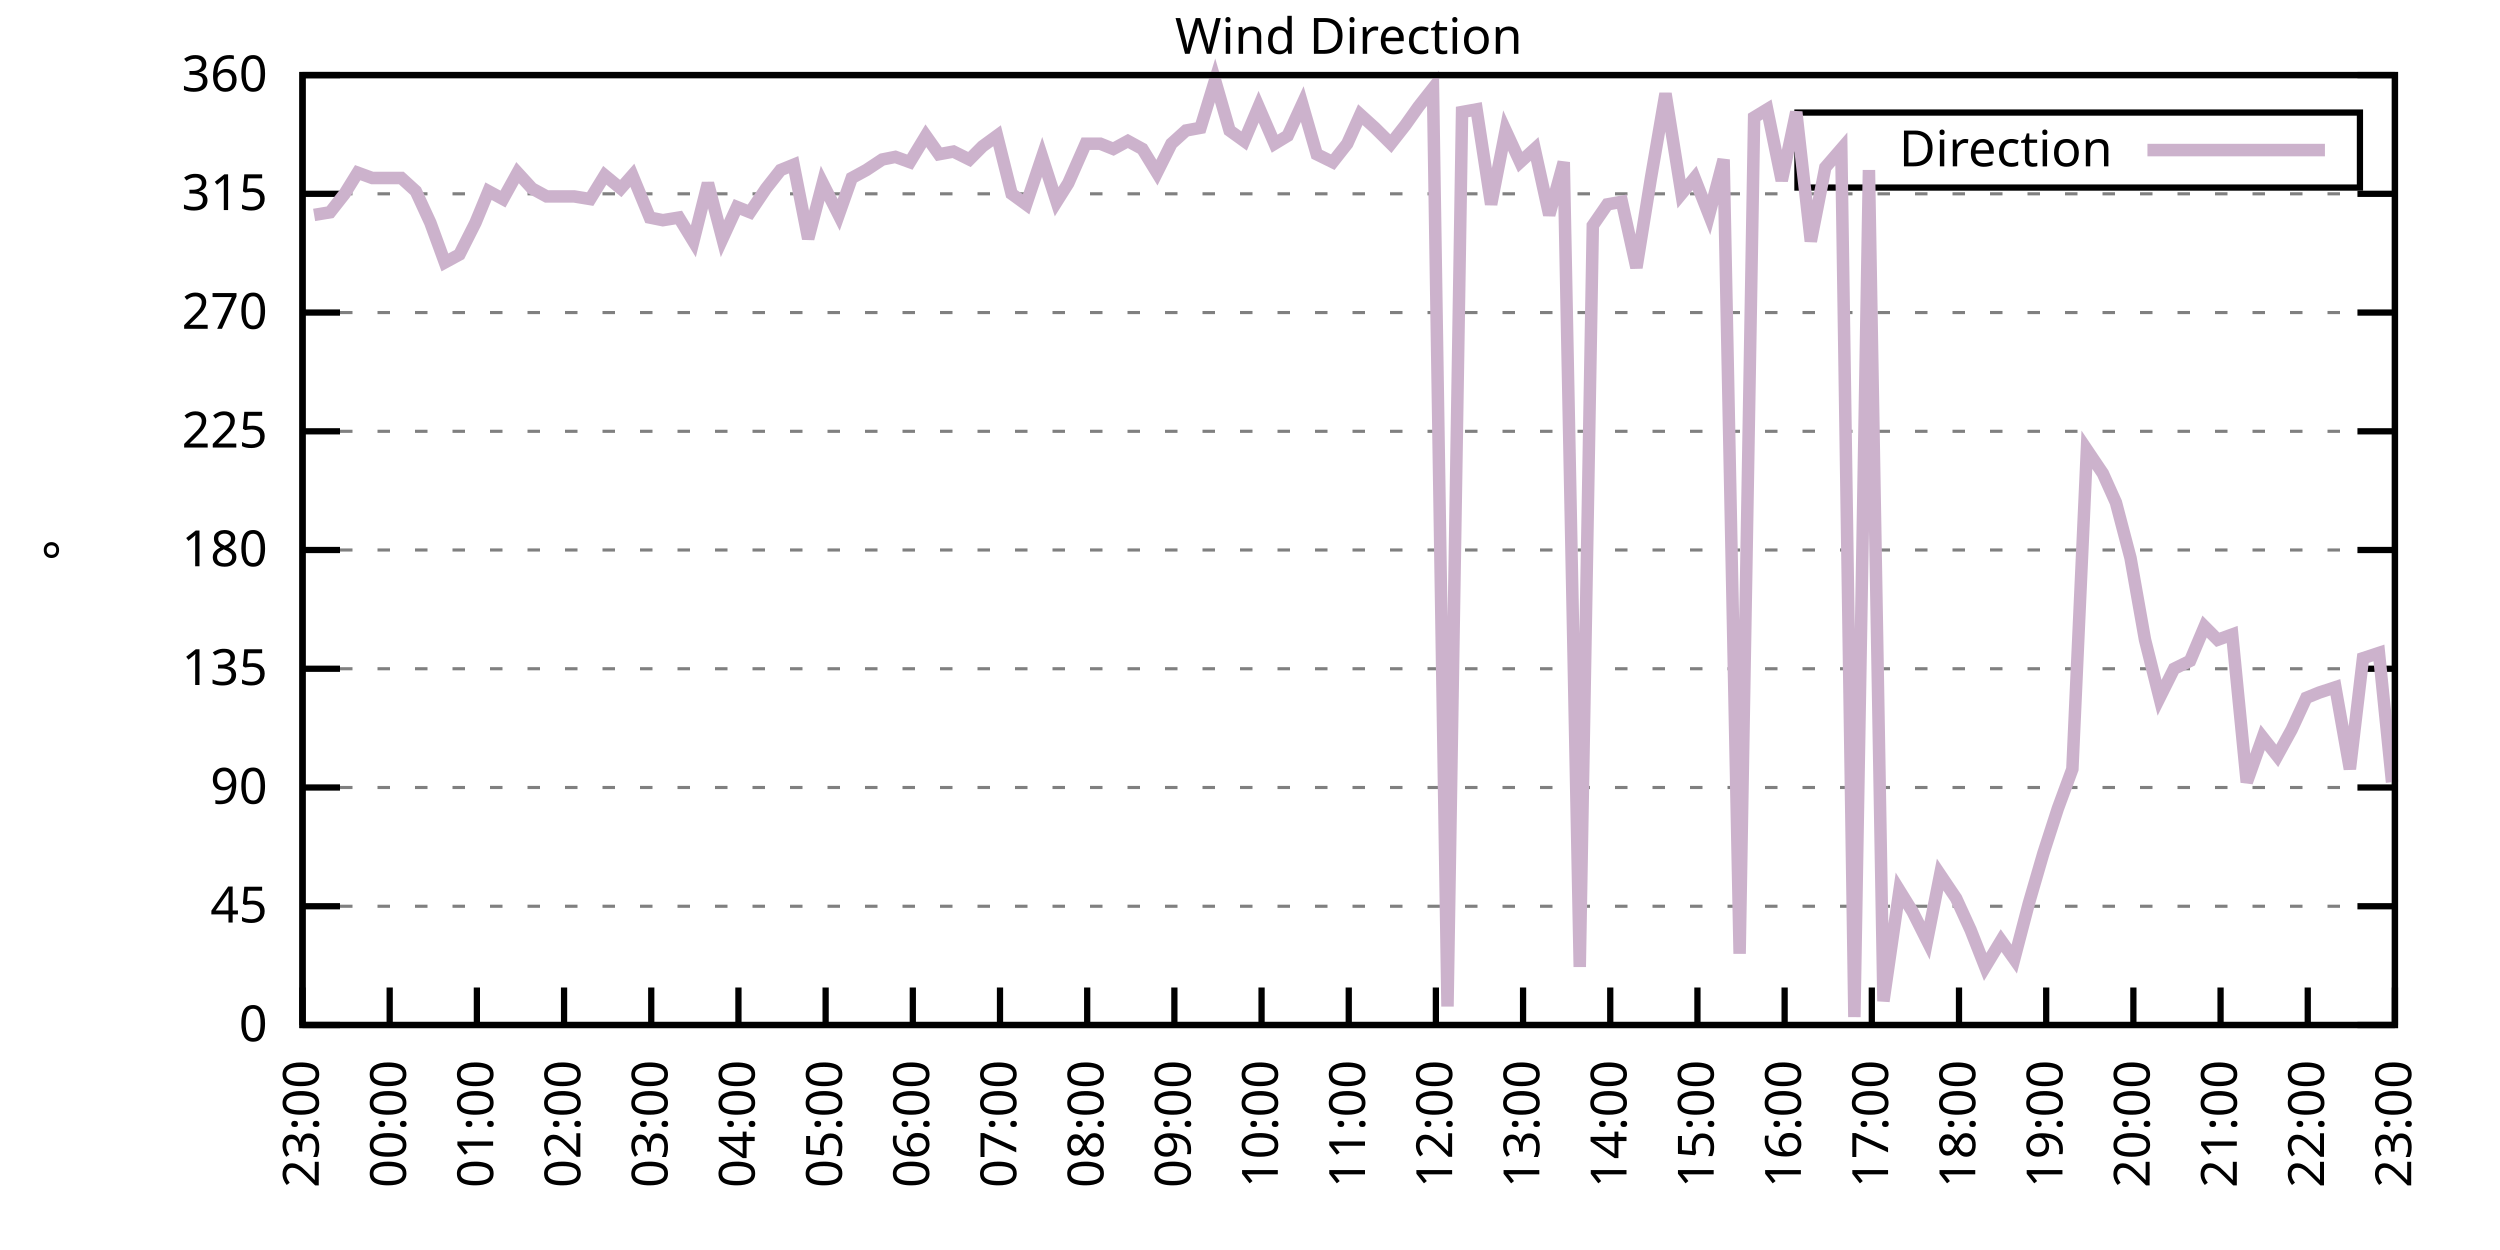
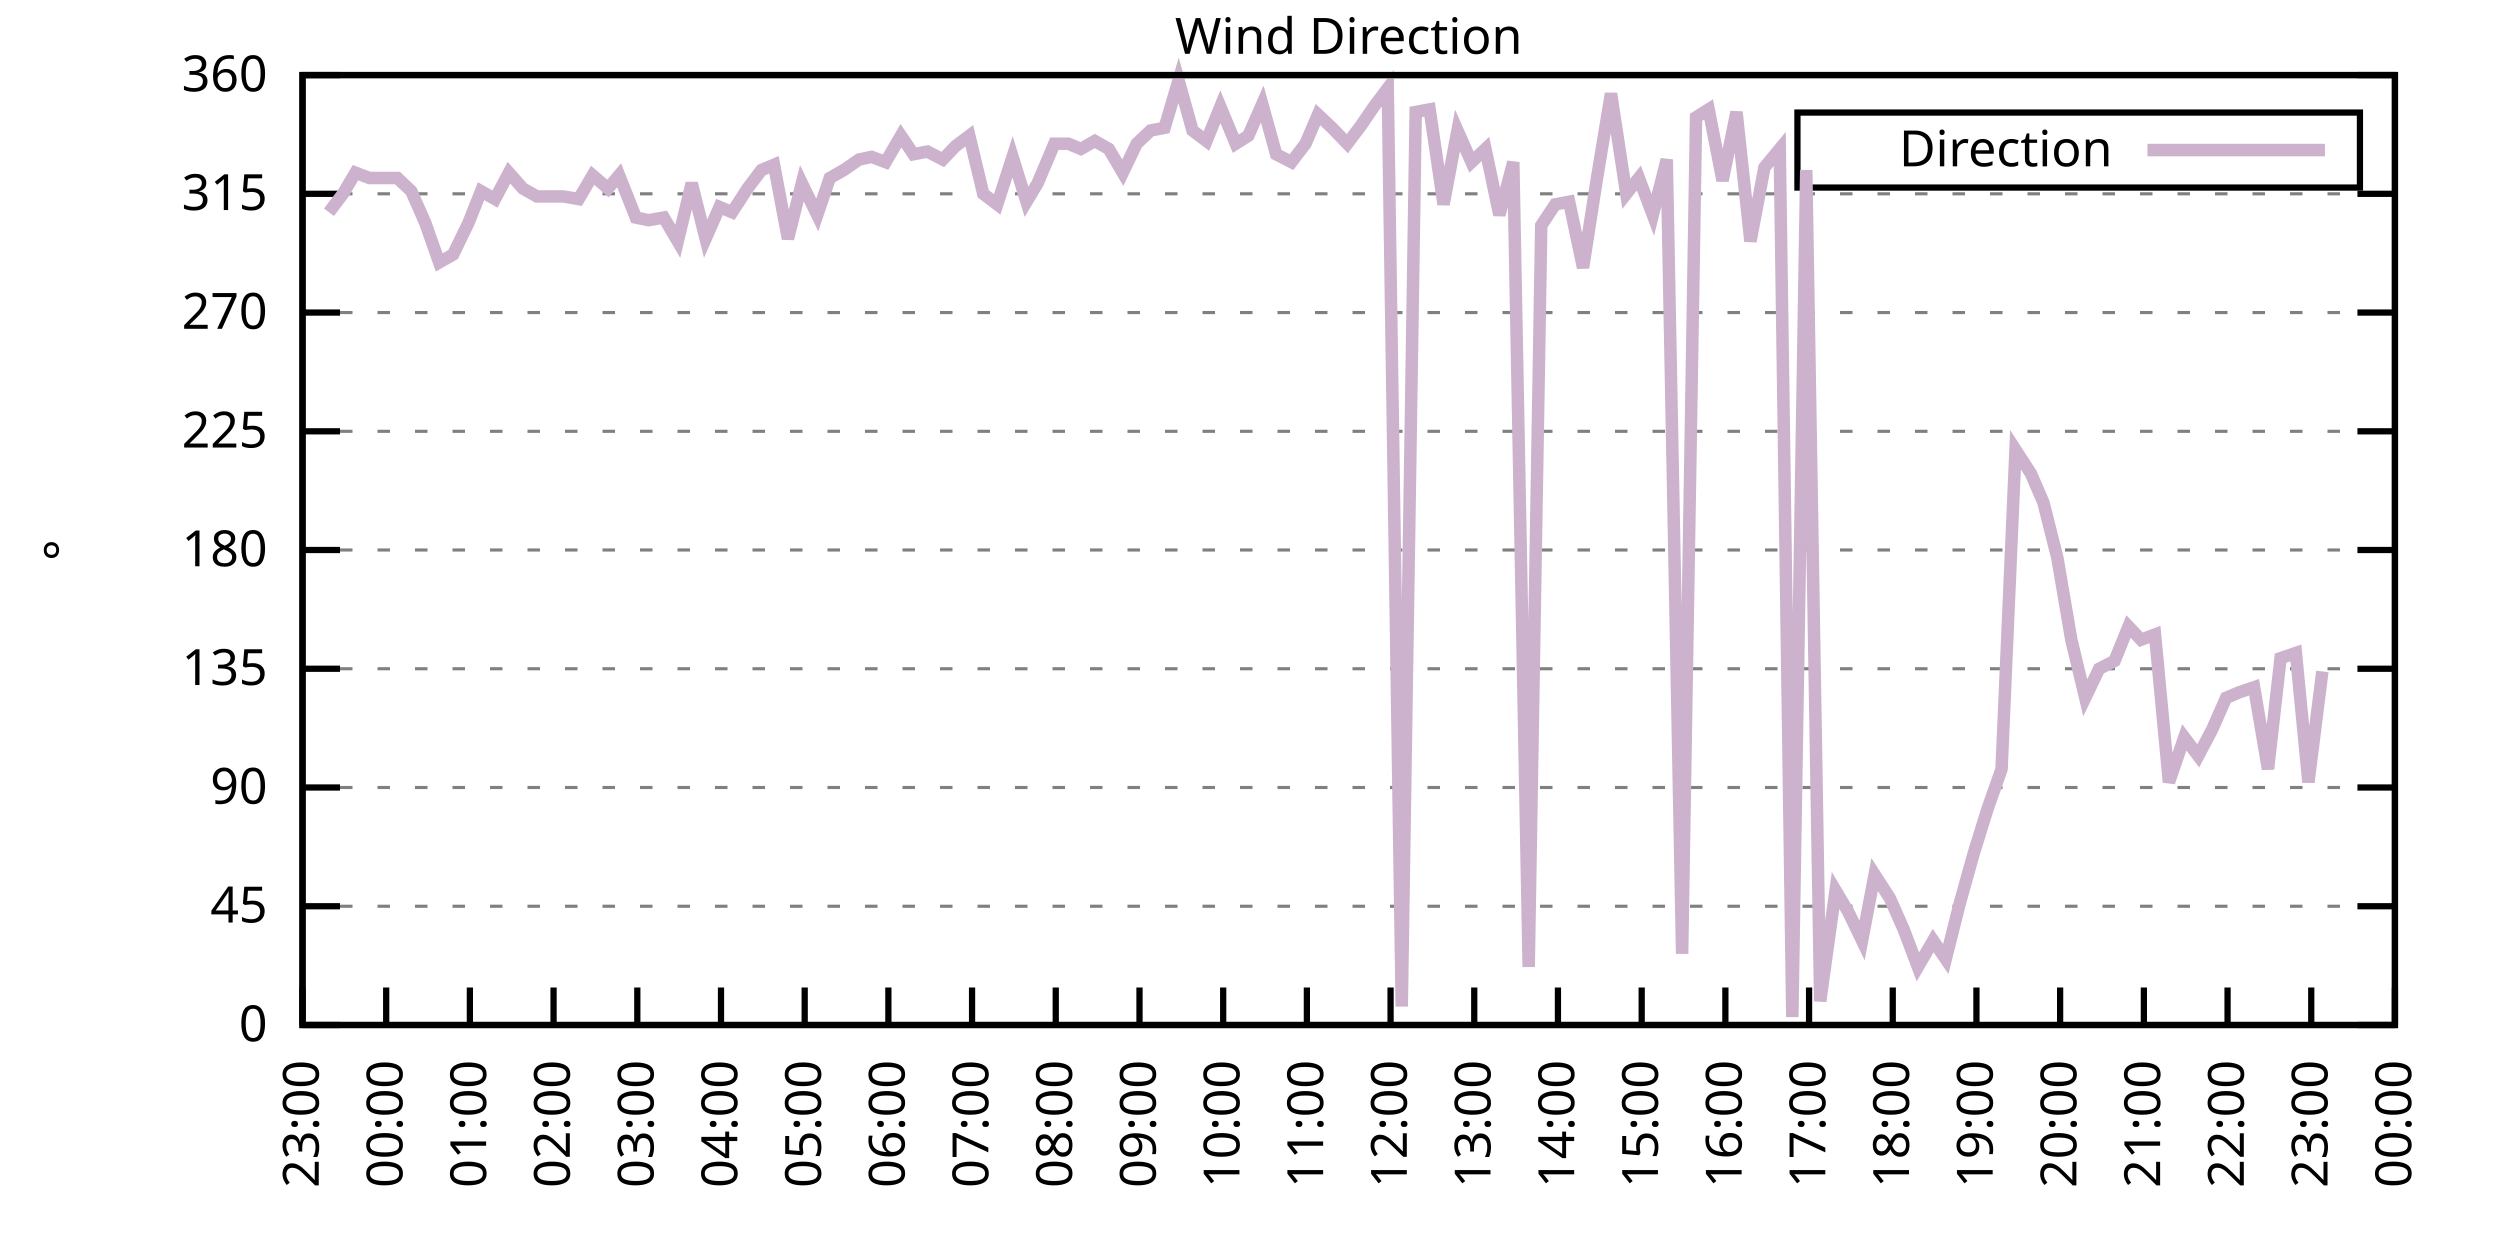
<svg xmlns="http://www.w3.org/2000/svg" xmlns:xlink="http://www.w3.org/1999/xlink" width="400" height="200" viewBox="0 0 400 200">
  <g id="gnuplot_canvas">
    <rect x="0" y="0" width="400" height="200" fill="none" />
    <defs>
      <circle id="gpDot" r="0.5" stroke-width="0.5" stroke="currentColor" />
      <path id="gpPt0" stroke-width="0.333" stroke="currentColor" d="M-1,0 h2 M0,-1 v2" />
      <path id="gpPt1" stroke-width="0.333" stroke="currentColor" d="M-1,-1 L1,1 M1,-1 L-1,1" />
      <path id="gpPt2" stroke-width="0.333" stroke="currentColor" d="M-1,0 L1,0 M0,-1 L0,1 M-1,-1 L1,1 M-1,1 L1,-1" />
      <rect id="gpPt3" stroke-width="0.333" stroke="currentColor" x="-1" y="-1" width="2" height="2" />
      <rect id="gpPt4" stroke-width="0.333" stroke="currentColor" fill="currentColor" x="-1" y="-1" width="2" height="2" />
      <circle id="gpPt5" stroke-width="0.333" stroke="currentColor" cx="0" cy="0" r="1" />
      <use xlink:href="#gpPt5" id="gpPt6" fill="currentColor" stroke="none" />
      <path id="gpPt7" stroke-width="0.333" stroke="currentColor" d="M0,-1.33 L-1.33,0.67 L1.33,0.67 z" />
      <use xlink:href="#gpPt7" id="gpPt8" fill="currentColor" stroke="none" />
      <use xlink:href="#gpPt7" id="gpPt9" stroke="currentColor" transform="rotate(180)" />
      <use xlink:href="#gpPt9" id="gpPt10" fill="currentColor" stroke="none" />
      <use xlink:href="#gpPt3" id="gpPt11" stroke="currentColor" transform="rotate(45)" />
      <use xlink:href="#gpPt11" id="gpPt12" fill="currentColor" stroke="none" />
      <path id="gpPt13" stroke-width="0.333" stroke="currentColor" d="M0,1.330 L1.265,0.411 L0.782,-1.067 L-0.782,-1.076 L-1.265,0.411 z" />
      <use xlink:href="#gpPt13" id="gpPt14" fill="currentColor" stroke="none" />
      <filter id="textbox" filterUnits="objectBoundingBox" x="0" y="0" height="1" width="1">
        <feFlood flood-color="white" flood-opacity="1" result="bgnd" />
        <feComposite in="SourceGraphic" in2="bgnd" operator="atop" />
      </filter>
      <filter id="greybox" filterUnits="objectBoundingBox" x="0" y="0" height="1" width="1">
        <feFlood flood-color="lightgrey" flood-opacity="1" result="grey" />
        <feComposite in="SourceGraphic" in2="grey" operator="atop" />
      </filter>
    </defs>
    <g fill="none" color="white" stroke="currentColor" stroke-width="1.00" stroke-linecap="butt" stroke-linejoin="miter">
</g>
    <g fill="none" color="black" stroke="currentColor" stroke-width="1.00" stroke-linecap="butt" stroke-linejoin="miter">
      <g stroke="none" shape-rendering="crispEdges">
        <polygon fill="rgb(255, 255, 255)" points="48.40,164.00 383.18,164.00 383.18,12.02 48.40,12.02 " />
      </g>
    </g>
    <g fill="none" color="black" stroke="currentColor" stroke-width="1.00" stroke-linecap="butt" stroke-linejoin="miter">
</g>
    <g fill="none" color="black" stroke="black" stroke-width="0.50" stroke-linecap="butt" stroke-linejoin="miter">
</g>
    <g fill="none" color="gray" stroke="currentColor" stroke-width="0.50" stroke-linecap="butt" stroke-linejoin="miter">
      <path stroke="gray" stroke-dasharray="2,4" class="gridline" d="M48.40,164.00 L383.19,164.00  " />
    </g>
    <g fill="none" color="gray" stroke="gray" stroke-width="1.00" stroke-linecap="butt" stroke-linejoin="miter">
</g>
    <g fill="none" color="black" stroke="currentColor" stroke-width="1.00" stroke-linecap="butt" stroke-linejoin="miter">
      <path stroke="black" d="M48.40,164.00 L54.40,164.00 M383.19,164.00 L377.19,164.00  " />
      <g transform="translate(42.80,166.60)" stroke="none" fill="black" font-family="Sans" font-size="8.00" text-anchor="end">
        <text>
          <tspan font-family="Sans"> 0</tspan>
        </text>
      </g>
    </g>
    <g fill="none" color="black" stroke="currentColor" stroke-width="1.00" stroke-linecap="butt" stroke-linejoin="miter">
</g>
    <g fill="none" color="black" stroke="black" stroke-width="0.50" stroke-linecap="butt" stroke-linejoin="miter">
</g>
    <g fill="none" color="gray" stroke="currentColor" stroke-width="0.50" stroke-linecap="butt" stroke-linejoin="miter">
      <path stroke="gray" stroke-dasharray="2,4" class="gridline" d="M48.40,145.00 L383.19,145.00  " />
    </g>
    <g fill="none" color="gray" stroke="gray" stroke-width="1.00" stroke-linecap="butt" stroke-linejoin="miter">
</g>
    <g fill="none" color="black" stroke="currentColor" stroke-width="1.00" stroke-linecap="butt" stroke-linejoin="miter">
      <path stroke="black" d="M48.40,145.00 L54.40,145.00 M383.19,145.00 L377.19,145.00  " />
      <g transform="translate(42.80,147.60)" stroke="none" fill="black" font-family="Sans" font-size="8.00" text-anchor="end">
        <text>
          <tspan font-family="Sans"> 45</tspan>
        </text>
      </g>
    </g>
    <g fill="none" color="black" stroke="currentColor" stroke-width="1.00" stroke-linecap="butt" stroke-linejoin="miter">
</g>
    <g fill="none" color="black" stroke="black" stroke-width="0.50" stroke-linecap="butt" stroke-linejoin="miter">
</g>
    <g fill="none" color="gray" stroke="currentColor" stroke-width="0.50" stroke-linecap="butt" stroke-linejoin="miter">
      <path stroke="gray" stroke-dasharray="2,4" class="gridline" d="M48.40,126.00 L383.19,126.00  " />
    </g>
    <g fill="none" color="gray" stroke="gray" stroke-width="1.00" stroke-linecap="butt" stroke-linejoin="miter">
</g>
    <g fill="none" color="black" stroke="currentColor" stroke-width="1.00" stroke-linecap="butt" stroke-linejoin="miter">
      <path stroke="black" d="M48.40,126.00 L54.40,126.00 M383.19,126.00 L377.19,126.00  " />
      <g transform="translate(42.80,128.60)" stroke="none" fill="black" font-family="Sans" font-size="8.00" text-anchor="end">
        <text>
          <tspan font-family="Sans"> 90</tspan>
        </text>
      </g>
    </g>
    <g fill="none" color="black" stroke="currentColor" stroke-width="1.00" stroke-linecap="butt" stroke-linejoin="miter">
</g>
    <g fill="none" color="black" stroke="black" stroke-width="0.50" stroke-linecap="butt" stroke-linejoin="miter">
</g>
    <g fill="none" color="gray" stroke="currentColor" stroke-width="0.50" stroke-linecap="butt" stroke-linejoin="miter">
      <path stroke="gray" stroke-dasharray="2,4" class="gridline" d="M48.40,107.00 L383.19,107.00  " />
    </g>
    <g fill="none" color="gray" stroke="gray" stroke-width="1.00" stroke-linecap="butt" stroke-linejoin="miter">
</g>
    <g fill="none" color="black" stroke="currentColor" stroke-width="1.00" stroke-linecap="butt" stroke-linejoin="miter">
      <path stroke="black" d="M48.40,107.00 L54.40,107.00 M383.19,107.00 L377.19,107.00  " />
      <g transform="translate(42.80,109.60)" stroke="none" fill="black" font-family="Sans" font-size="8.00" text-anchor="end">
        <text>
          <tspan font-family="Sans"> 135</tspan>
        </text>
      </g>
    </g>
    <g fill="none" color="black" stroke="currentColor" stroke-width="1.00" stroke-linecap="butt" stroke-linejoin="miter">
</g>
    <g fill="none" color="black" stroke="black" stroke-width="0.50" stroke-linecap="butt" stroke-linejoin="miter">
</g>
    <g fill="none" color="gray" stroke="currentColor" stroke-width="0.50" stroke-linecap="butt" stroke-linejoin="miter">
      <path stroke="gray" stroke-dasharray="2,4" class="gridline" d="M48.40,88.00 L383.19,88.00  " />
    </g>
    <g fill="none" color="gray" stroke="gray" stroke-width="1.00" stroke-linecap="butt" stroke-linejoin="miter">
</g>
    <g fill="none" color="black" stroke="currentColor" stroke-width="1.00" stroke-linecap="butt" stroke-linejoin="miter">
      <path stroke="black" d="M48.40,88.00 L54.40,88.00 M383.19,88.00 L377.19,88.00  " />
      <g transform="translate(42.80,90.60)" stroke="none" fill="black" font-family="Sans" font-size="8.00" text-anchor="end">
        <text>
          <tspan font-family="Sans"> 180</tspan>
        </text>
      </g>
    </g>
    <g fill="none" color="black" stroke="currentColor" stroke-width="1.00" stroke-linecap="butt" stroke-linejoin="miter">
</g>
    <g fill="none" color="black" stroke="black" stroke-width="0.50" stroke-linecap="butt" stroke-linejoin="miter">
</g>
    <g fill="none" color="gray" stroke="currentColor" stroke-width="0.50" stroke-linecap="butt" stroke-linejoin="miter">
      <path stroke="gray" stroke-dasharray="2,4" class="gridline" d="M48.40,69.01 L383.19,69.01  " />
    </g>
    <g fill="none" color="gray" stroke="gray" stroke-width="1.00" stroke-linecap="butt" stroke-linejoin="miter">
</g>
    <g fill="none" color="black" stroke="currentColor" stroke-width="1.00" stroke-linecap="butt" stroke-linejoin="miter">
      <path stroke="black" d="M48.40,69.01 L54.40,69.01 M383.19,69.01 L377.19,69.01  " />
      <g transform="translate(42.80,71.61)" stroke="none" fill="black" font-family="Sans" font-size="8.00" text-anchor="end">
        <text>
          <tspan font-family="Sans"> 225</tspan>
        </text>
      </g>
    </g>
    <g fill="none" color="black" stroke="currentColor" stroke-width="1.00" stroke-linecap="butt" stroke-linejoin="miter">
</g>
    <g fill="none" color="black" stroke="black" stroke-width="0.50" stroke-linecap="butt" stroke-linejoin="miter">
</g>
    <g fill="none" color="gray" stroke="currentColor" stroke-width="0.50" stroke-linecap="butt" stroke-linejoin="miter">
      <path stroke="gray" stroke-dasharray="2,4" class="gridline" d="M48.40,50.01 L383.19,50.01  " />
    </g>
    <g fill="none" color="gray" stroke="gray" stroke-width="1.00" stroke-linecap="butt" stroke-linejoin="miter">
</g>
    <g fill="none" color="black" stroke="currentColor" stroke-width="1.00" stroke-linecap="butt" stroke-linejoin="miter">
      <path stroke="black" d="M48.40,50.01 L54.40,50.01 M383.19,50.01 L377.19,50.01  " />
      <g transform="translate(42.80,52.61)" stroke="none" fill="black" font-family="Sans" font-size="8.00" text-anchor="end">
        <text>
          <tspan font-family="Sans"> 270</tspan>
        </text>
      </g>
    </g>
    <g fill="none" color="black" stroke="currentColor" stroke-width="1.00" stroke-linecap="butt" stroke-linejoin="miter">
</g>
    <g fill="none" color="black" stroke="black" stroke-width="0.50" stroke-linecap="butt" stroke-linejoin="miter">
</g>
    <g fill="none" color="gray" stroke="currentColor" stroke-width="0.50" stroke-linecap="butt" stroke-linejoin="miter">
      <path stroke="gray" stroke-dasharray="2,4" class="gridline" d="M48.40,31.01 L383.19,31.01  " />
    </g>
    <g fill="none" color="gray" stroke="gray" stroke-width="1.00" stroke-linecap="butt" stroke-linejoin="miter">
</g>
    <g fill="none" color="black" stroke="currentColor" stroke-width="1.00" stroke-linecap="butt" stroke-linejoin="miter">
      <path stroke="black" d="M48.40,31.01 L54.40,31.01 M383.19,31.01 L377.19,31.01  " />
      <g transform="translate(42.80,33.61)" stroke="none" fill="black" font-family="Sans" font-size="8.00" text-anchor="end">
        <text>
          <tspan font-family="Sans"> 315</tspan>
        </text>
      </g>
    </g>
    <g fill="none" color="black" stroke="currentColor" stroke-width="1.00" stroke-linecap="butt" stroke-linejoin="miter">
</g>
    <g fill="none" color="black" stroke="black" stroke-width="0.50" stroke-linecap="butt" stroke-linejoin="miter">
</g>
    <g fill="none" color="gray" stroke="currentColor" stroke-width="0.50" stroke-linecap="butt" stroke-linejoin="miter">
      <path stroke="gray" stroke-dasharray="2,4" class="gridline" d="M48.40,12.01 L383.19,12.01  " />
    </g>
    <g fill="none" color="gray" stroke="gray" stroke-width="1.00" stroke-linecap="butt" stroke-linejoin="miter">
</g>
    <g fill="none" color="black" stroke="currentColor" stroke-width="1.00" stroke-linecap="butt" stroke-linejoin="miter">
      <path stroke="black" d="M48.40,12.01 L54.40,12.01 M383.19,12.01 L377.19,12.01  " />
      <g transform="translate(42.80,14.61)" stroke="none" fill="black" font-family="Sans" font-size="8.00" text-anchor="end">
        <text>
          <tspan font-family="Sans"> 360</tspan>
        </text>
      </g>
    </g>
    <g fill="none" color="black" stroke="currentColor" stroke-width="1.00" stroke-linecap="butt" stroke-linejoin="miter">
      <path stroke="black" d="M48.40,164.00 L48.40,158.00  " />
      <g transform="translate(51.00,169.60) rotate(270.00)" stroke="none" fill="black" font-family="Sans" font-size="8.00" text-anchor="end">
        <text>
          <tspan font-family="Sans">23:00</tspan>
        </text>
      </g>
    </g>
    <g fill="none" color="black" stroke="currentColor" stroke-width="1.00" stroke-linecap="butt" stroke-linejoin="miter">
-       <path stroke="black" d="M62.35,164.00 L62.35,158.00  " />
-       <g transform="translate(64.95,169.60) rotate(270.00)" stroke="none" fill="black" font-family="Sans" font-size="8.00" text-anchor="end">
+       <path stroke="black" d="M61.79,164.00 L61.79,158.00  " />
+       <g transform="translate(64.39,169.60) rotate(270.00)" stroke="none" fill="black" font-family="Sans" font-size="8.00" text-anchor="end">
        <text>
          <tspan font-family="Sans">00:00</tspan>
        </text>
      </g>
    </g>
    <g fill="none" color="black" stroke="currentColor" stroke-width="1.00" stroke-linecap="butt" stroke-linejoin="miter">
-       <path stroke="black" d="M76.30,164.00 L76.30,158.00  " />
-       <g transform="translate(78.90,169.60) rotate(270.00)" stroke="none" fill="black" font-family="Sans" font-size="8.00" text-anchor="end">
+       <path stroke="black" d="M75.18,164.00 L75.18,158.00  " />
+       <g transform="translate(77.78,169.60) rotate(270.00)" stroke="none" fill="black" font-family="Sans" font-size="8.00" text-anchor="end">
        <text>
          <tspan font-family="Sans">01:00</tspan>
        </text>
      </g>
    </g>
    <g fill="none" color="black" stroke="currentColor" stroke-width="1.00" stroke-linecap="butt" stroke-linejoin="miter">
-       <path stroke="black" d="M90.25,164.00 L90.25,158.00  " />
-       <g transform="translate(92.85,169.60) rotate(270.00)" stroke="none" fill="black" font-family="Sans" font-size="8.00" text-anchor="end">
+       <path stroke="black" d="M88.57,164.00 L88.57,158.00  " />
+       <g transform="translate(91.17,169.60) rotate(270.00)" stroke="none" fill="black" font-family="Sans" font-size="8.00" text-anchor="end">
        <text>
          <tspan font-family="Sans">02:00</tspan>
        </text>
      </g>
    </g>
    <g fill="none" color="black" stroke="currentColor" stroke-width="1.00" stroke-linecap="butt" stroke-linejoin="miter">
-       <path stroke="black" d="M104.20,164.00 L104.20,158.00  " />
-       <g transform="translate(106.80,169.60) rotate(270.00)" stroke="none" fill="black" font-family="Sans" font-size="8.00" text-anchor="end">
+       <path stroke="black" d="M101.97,164.00 L101.97,158.00  " />
+       <g transform="translate(104.57,169.60) rotate(270.00)" stroke="none" fill="black" font-family="Sans" font-size="8.00" text-anchor="end">
        <text>
          <tspan font-family="Sans">03:00</tspan>
        </text>
      </g>
    </g>
    <g fill="none" color="black" stroke="currentColor" stroke-width="1.00" stroke-linecap="butt" stroke-linejoin="miter">
-       <path stroke="black" d="M118.15,164.00 L118.15,158.00  " />
-       <g transform="translate(120.75,169.60) rotate(270.00)" stroke="none" fill="black" font-family="Sans" font-size="8.00" text-anchor="end">
+       <path stroke="black" d="M115.36,164.00 L115.36,158.00  " />
+       <g transform="translate(117.96,169.60) rotate(270.00)" stroke="none" fill="black" font-family="Sans" font-size="8.00" text-anchor="end">
        <text>
          <tspan font-family="Sans">04:00</tspan>
        </text>
      </g>
    </g>
    <g fill="none" color="black" stroke="currentColor" stroke-width="1.00" stroke-linecap="butt" stroke-linejoin="miter">
-       <path stroke="black" d="M132.10,164.00 L132.10,158.00  " />
-       <g transform="translate(134.70,169.60) rotate(270.00)" stroke="none" fill="black" font-family="Sans" font-size="8.00" text-anchor="end">
+       <path stroke="black" d="M128.75,164.00 L128.75,158.00  " />
+       <g transform="translate(131.35,169.60) rotate(270.00)" stroke="none" fill="black" font-family="Sans" font-size="8.00" text-anchor="end">
        <text>
          <tspan font-family="Sans">05:00</tspan>
        </text>
      </g>
    </g>
    <g fill="none" color="black" stroke="currentColor" stroke-width="1.00" stroke-linecap="butt" stroke-linejoin="miter">
-       <path stroke="black" d="M146.05,164.00 L146.05,158.00  " />
-       <g transform="translate(148.65,169.60) rotate(270.00)" stroke="none" fill="black" font-family="Sans" font-size="8.00" text-anchor="end">
+       <path stroke="black" d="M142.14,164.00 L142.14,158.00  " />
+       <g transform="translate(144.74,169.60) rotate(270.00)" stroke="none" fill="black" font-family="Sans" font-size="8.00" text-anchor="end">
        <text>
          <tspan font-family="Sans">06:00</tspan>
        </text>
      </g>
    </g>
    <g fill="none" color="black" stroke="currentColor" stroke-width="1.00" stroke-linecap="butt" stroke-linejoin="miter">
-       <path stroke="black" d="M160.00,164.00 L160.00,158.00  " />
-       <g transform="translate(162.60,169.60) rotate(270.00)" stroke="none" fill="black" font-family="Sans" font-size="8.00" text-anchor="end">
+       <path stroke="black" d="M155.53,164.00 L155.53,158.00  " />
+       <g transform="translate(158.13,169.60) rotate(270.00)" stroke="none" fill="black" font-family="Sans" font-size="8.00" text-anchor="end">
        <text>
          <tspan font-family="Sans">07:00</tspan>
        </text>
      </g>
    </g>
    <g fill="none" color="black" stroke="currentColor" stroke-width="1.00" stroke-linecap="butt" stroke-linejoin="miter">
-       <path stroke="black" d="M173.95,164.00 L173.95,158.00  " />
-       <g transform="translate(176.55,169.60) rotate(270.00)" stroke="none" fill="black" font-family="Sans" font-size="8.00" text-anchor="end">
+       <path stroke="black" d="M168.92,164.00 L168.92,158.00  " />
+       <g transform="translate(171.52,169.60) rotate(270.00)" stroke="none" fill="black" font-family="Sans" font-size="8.00" text-anchor="end">
        <text>
          <tspan font-family="Sans">08:00</tspan>
        </text>
      </g>
    </g>
    <g fill="none" color="black" stroke="currentColor" stroke-width="1.00" stroke-linecap="butt" stroke-linejoin="miter">
-       <path stroke="black" d="M187.90,164.00 L187.90,158.00  " />
-       <g transform="translate(190.50,169.60) rotate(270.00)" stroke="none" fill="black" font-family="Sans" font-size="8.00" text-anchor="end">
+       <path stroke="black" d="M182.32,164.00 L182.32,158.00  " />
+       <g transform="translate(184.92,169.60) rotate(270.00)" stroke="none" fill="black" font-family="Sans" font-size="8.00" text-anchor="end">
        <text>
          <tspan font-family="Sans">09:00</tspan>
        </text>
      </g>
    </g>
    <g fill="none" color="black" stroke="currentColor" stroke-width="1.00" stroke-linecap="butt" stroke-linejoin="miter">
-       <path stroke="black" d="M201.85,164.00 L201.85,158.00  " />
-       <g transform="translate(204.45,169.60) rotate(270.00)" stroke="none" fill="black" font-family="Sans" font-size="8.00" text-anchor="end">
+       <path stroke="black" d="M195.71,164.00 L195.71,158.00  " />
+       <g transform="translate(198.31,169.60) rotate(270.00)" stroke="none" fill="black" font-family="Sans" font-size="8.00" text-anchor="end">
        <text>
          <tspan font-family="Sans">10:00</tspan>
        </text>
      </g>
    </g>
    <g fill="none" color="black" stroke="currentColor" stroke-width="1.00" stroke-linecap="butt" stroke-linejoin="miter">
-       <path stroke="black" d="M215.80,164.00 L215.80,158.00  " />
-       <g transform="translate(218.40,169.60) rotate(270.00)" stroke="none" fill="black" font-family="Sans" font-size="8.00" text-anchor="end">
+       <path stroke="black" d="M209.10,164.00 L209.10,158.00  " />
+       <g transform="translate(211.70,169.60) rotate(270.00)" stroke="none" fill="black" font-family="Sans" font-size="8.00" text-anchor="end">
        <text>
          <tspan font-family="Sans">11:00</tspan>
        </text>
      </g>
    </g>
    <g fill="none" color="black" stroke="currentColor" stroke-width="1.00" stroke-linecap="butt" stroke-linejoin="miter">
-       <path stroke="black" d="M229.74,164.00 L229.74,158.00  " />
-       <g transform="translate(232.34,169.60) rotate(270.00)" stroke="none" fill="black" font-family="Sans" font-size="8.00" text-anchor="end">
+       <path stroke="black" d="M222.49,164.00 L222.49,158.00  " />
+       <g transform="translate(225.09,169.60) rotate(270.00)" stroke="none" fill="black" font-family="Sans" font-size="8.00" text-anchor="end">
        <text>
          <tspan font-family="Sans">12:00</tspan>
        </text>
      </g>
    </g>
    <g fill="none" color="black" stroke="currentColor" stroke-width="1.00" stroke-linecap="butt" stroke-linejoin="miter">
-       <path stroke="black" d="M243.69,164.00 L243.69,158.00  " />
-       <g transform="translate(246.29,169.60) rotate(270.00)" stroke="none" fill="black" font-family="Sans" font-size="8.00" text-anchor="end">
+       <path stroke="black" d="M235.88,164.00 L235.88,158.00  " />
+       <g transform="translate(238.48,169.60) rotate(270.00)" stroke="none" fill="black" font-family="Sans" font-size="8.00" text-anchor="end">
        <text>
          <tspan font-family="Sans">13:00</tspan>
        </text>
      </g>
    </g>
    <g fill="none" color="black" stroke="currentColor" stroke-width="1.00" stroke-linecap="butt" stroke-linejoin="miter">
-       <path stroke="black" d="M257.64,164.00 L257.64,158.00  " />
-       <g transform="translate(260.24,169.60) rotate(270.00)" stroke="none" fill="black" font-family="Sans" font-size="8.00" text-anchor="end">
+       <path stroke="black" d="M249.27,164.00 L249.27,158.00  " />
+       <g transform="translate(251.87,169.60) rotate(270.00)" stroke="none" fill="black" font-family="Sans" font-size="8.00" text-anchor="end">
        <text>
          <tspan font-family="Sans">14:00</tspan>
        </text>
      </g>
    </g>
    <g fill="none" color="black" stroke="currentColor" stroke-width="1.00" stroke-linecap="butt" stroke-linejoin="miter">
-       <path stroke="black" d="M271.59,164.00 L271.59,158.00  " />
-       <g transform="translate(274.19,169.60) rotate(270.00)" stroke="none" fill="black" font-family="Sans" font-size="8.00" text-anchor="end">
+       <path stroke="black" d="M262.67,164.00 L262.67,158.00  " />
+       <g transform="translate(265.27,169.60) rotate(270.00)" stroke="none" fill="black" font-family="Sans" font-size="8.00" text-anchor="end">
        <text>
          <tspan font-family="Sans">15:00</tspan>
        </text>
      </g>
    </g>
    <g fill="none" color="black" stroke="currentColor" stroke-width="1.00" stroke-linecap="butt" stroke-linejoin="miter">
-       <path stroke="black" d="M285.54,164.00 L285.54,158.00  " />
-       <g transform="translate(288.14,169.60) rotate(270.00)" stroke="none" fill="black" font-family="Sans" font-size="8.00" text-anchor="end">
+       <path stroke="black" d="M276.06,164.00 L276.06,158.00  " />
+       <g transform="translate(278.66,169.60) rotate(270.00)" stroke="none" fill="black" font-family="Sans" font-size="8.00" text-anchor="end">
        <text>
          <tspan font-family="Sans">16:00</tspan>
        </text>
      </g>
    </g>
    <g fill="none" color="black" stroke="currentColor" stroke-width="1.00" stroke-linecap="butt" stroke-linejoin="miter">
-       <path stroke="black" d="M299.49,164.00 L299.49,158.00  " />
-       <g transform="translate(302.09,169.60) rotate(270.00)" stroke="none" fill="black" font-family="Sans" font-size="8.00" text-anchor="end">
+       <path stroke="black" d="M289.45,164.00 L289.45,158.00  " />
+       <g transform="translate(292.05,169.60) rotate(270.00)" stroke="none" fill="black" font-family="Sans" font-size="8.00" text-anchor="end">
        <text>
          <tspan font-family="Sans">17:00</tspan>
        </text>
      </g>
    </g>
    <g fill="none" color="black" stroke="currentColor" stroke-width="1.00" stroke-linecap="butt" stroke-linejoin="miter">
-       <path stroke="black" d="M313.44,164.00 L313.44,158.00  " />
-       <g transform="translate(316.04,169.60) rotate(270.00)" stroke="none" fill="black" font-family="Sans" font-size="8.00" text-anchor="end">
+       <path stroke="black" d="M302.84,164.00 L302.84,158.00  " />
+       <g transform="translate(305.44,169.60) rotate(270.00)" stroke="none" fill="black" font-family="Sans" font-size="8.00" text-anchor="end">
        <text>
          <tspan font-family="Sans">18:00</tspan>
        </text>
      </g>
    </g>
    <g fill="none" color="black" stroke="currentColor" stroke-width="1.00" stroke-linecap="butt" stroke-linejoin="miter">
-       <path stroke="black" d="M327.39,164.00 L327.39,158.00  " />
-       <g transform="translate(329.99,169.60) rotate(270.00)" stroke="none" fill="black" font-family="Sans" font-size="8.00" text-anchor="end">
+       <path stroke="black" d="M316.23,164.00 L316.23,158.00  " />
+       <g transform="translate(318.83,169.60) rotate(270.00)" stroke="none" fill="black" font-family="Sans" font-size="8.00" text-anchor="end">
        <text>
          <tspan font-family="Sans">19:00</tspan>
        </text>
      </g>
    </g>
    <g fill="none" color="black" stroke="currentColor" stroke-width="1.00" stroke-linecap="butt" stroke-linejoin="miter">
-       <path stroke="black" d="M341.34,164.00 L341.34,158.00  " />
-       <g transform="translate(343.94,169.60) rotate(270.00)" stroke="none" fill="black" font-family="Sans" font-size="8.00" text-anchor="end">
+       <path stroke="black" d="M329.62,164.00 L329.62,158.00  " />
+       <g transform="translate(332.22,169.60) rotate(270.00)" stroke="none" fill="black" font-family="Sans" font-size="8.00" text-anchor="end">
        <text>
          <tspan font-family="Sans">20:00</tspan>
        </text>
      </g>
    </g>
    <g fill="none" color="black" stroke="currentColor" stroke-width="1.00" stroke-linecap="butt" stroke-linejoin="miter">
-       <path stroke="black" d="M355.29,164.00 L355.29,158.00  " />
-       <g transform="translate(357.89,169.60) rotate(270.00)" stroke="none" fill="black" font-family="Sans" font-size="8.00" text-anchor="end">
+       <path stroke="black" d="M343.02,164.00 L343.02,158.00  " />
+       <g transform="translate(345.62,169.60) rotate(270.00)" stroke="none" fill="black" font-family="Sans" font-size="8.00" text-anchor="end">
        <text>
          <tspan font-family="Sans">21:00</tspan>
        </text>
      </g>
    </g>
    <g fill="none" color="black" stroke="currentColor" stroke-width="1.00" stroke-linecap="butt" stroke-linejoin="miter">
-       <path stroke="black" d="M369.24,164.00 L369.24,158.00  " />
-       <g transform="translate(371.84,169.60) rotate(270.00)" stroke="none" fill="black" font-family="Sans" font-size="8.00" text-anchor="end">
+       <path stroke="black" d="M356.41,164.00 L356.41,158.00  " />
+       <g transform="translate(359.01,169.60) rotate(270.00)" stroke="none" fill="black" font-family="Sans" font-size="8.00" text-anchor="end">
        <text>
          <tspan font-family="Sans">22:00</tspan>
+         </text>
+       </g>
+     </g>
+     <g fill="none" color="black" stroke="currentColor" stroke-width="1.00" stroke-linecap="butt" stroke-linejoin="miter">
+       <path stroke="black" d="M369.80,164.00 L369.80,158.00  " />
+       <g transform="translate(372.40,169.60) rotate(270.00)" stroke="none" fill="black" font-family="Sans" font-size="8.00" text-anchor="end">
+         <text>
+           <tspan font-family="Sans">23:00</tspan>
        </text>
      </g>
    </g>
    <g fill="none" color="black" stroke="currentColor" stroke-width="1.00" stroke-linecap="butt" stroke-linejoin="miter">
      <path stroke="black" d="M383.19,164.00 L383.19,158.00  " />
      <g transform="translate(385.79,169.60) rotate(270.00)" stroke="none" fill="black" font-family="Sans" font-size="8.00" text-anchor="end">
        <text>
-           <tspan font-family="Sans">23:00</tspan>
+           <tspan font-family="Sans">00:00</tspan>
        </text>
      </g>
    </g>
    <g fill="none" color="black" stroke="currentColor" stroke-width="1.00" stroke-linecap="butt" stroke-linejoin="miter">
</g>
    <g fill="none" color="black" stroke="currentColor" stroke-width="1.00" stroke-linecap="butt" stroke-linejoin="miter">
      <path stroke="black" d="M48.40,12.01 L48.40,164.00 L383.19,164.00 L383.19,12.01 L48.40,12.01 Z  " />
    </g>
    <g fill="none" color="black" stroke="currentColor" stroke-width="1.00" stroke-linecap="butt" stroke-linejoin="miter">
</g>
    <g fill="none" color="black" stroke="currentColor" stroke-width="1.00" stroke-linecap="butt" stroke-linejoin="miter">
      <path stroke="black" d="M287.59,30.01 L287.59,18.01 L377.59,18.01 L377.59,30.01 L287.59,30.01 Z  " />
    </g>
    <g id="Wind_direction_plot_1">
      <g fill="none" color="white" stroke="black" stroke-width="2.00" stroke-linecap="butt" stroke-linejoin="miter">
</g>
      <g fill="none" color="black" stroke="currentColor" stroke-width="2.00" stroke-linecap="butt" stroke-linejoin="miter">
        <g transform="translate(337.99,26.61)" stroke="none" fill="black" font-family="Sans" font-size="8.00" text-anchor="end">
          <text>
            <tspan font-family="Sans">Direction</tspan>
          </text>
        </g>
      </g>
      <g fill="none" color="black" stroke="currentColor" stroke-width="2.00" stroke-linecap="butt" stroke-linejoin="miter">
-         <path stroke="rgb(204, 178, 204)" d="M343.59,24.01 L371.99,24.01 M50.26,34.39 L52.82,33.96 L55.14,31.01 L57.23,27.63 L59.56,28.48 L61.88,28.48   L64.21,28.48 L66.53,30.59 L68.86,35.65 L71.18,41.99 L73.51,40.72 L76.07,35.65 L78.16,30.59 L80.48,31.85   L82.81,27.63 L85.13,30.16 L87.46,31.43 L89.78,31.43 L91.88,31.43 L94.43,31.85 L96.76,28.05 L99.32,30.16   L101.18,28.05 L103.97,34.81 L106.06,35.23 L108.62,34.81 L110.94,38.61 L113.27,29.32 L115.59,38.19 L117.92,33.12   L120.01,33.96 L122.57,30.16 L124.89,27.21 L126.98,26.36 L129.31,38.19 L131.63,29.32 L134.19,34.39 L136.28,28.48   L138.61,27.21 L141.16,25.52 L143.26,25.10 L145.58,25.94 L148.14,21.72 L150.23,24.68 L152.56,24.25 L155.11,25.52   L157.21,23.41 L159.53,21.72 L161.86,31.01 L164.18,32.70 L166.74,25.10 L169.06,32.28 L170.92,29.32 L173.71,22.99   L176.04,22.99 L178.13,23.83 L180.46,22.56 L182.78,23.83 L185.11,27.63 L187.43,22.99 L189.76,20.88 L192.08,20.45   L194.41,12.85 L196.73,20.88 L199.06,22.56 L201.38,17.08 L203.94,22.99 L206.03,21.72 L208.36,16.65 L210.68,24.68   L213.24,25.94 L215.56,22.99 L217.65,18.34 L219.98,20.45 L222.54,22.99 L224.86,20.03 L226.95,17.08 L229.28,14.12   L231.60,161.04 L233.93,17.92 L236.25,17.50 L238.58,32.70 L240.90,20.88 L243.23,25.94 L245.55,23.83 L247.88,34.39   L250.20,25.94 L252.76,154.71 L254.85,36.08 L257.18,32.70 L259.50,32.28 L261.83,42.83 L264.15,28.48 L266.48,14.97   L269.04,31.01 L271.13,28.48 L273.45,34.39 L275.78,25.52 L278.34,152.60 L280.66,18.77 L282.75,17.50 L285.08,28.90   L287.40,17.92 L289.73,38.61 L292.05,26.79 L294.61,23.83 L296.70,162.73 L299.03,27.21 L301.35,160.20 L303.91,142.47   L306.00,145.85 L308.33,150.49 L310.42,139.93 L312.98,143.73 L315.30,148.80 L317.63,154.71 L320.18,150.49 L322.28,153.45   L324.60,144.58 L326.93,136.56 L329.25,129.38 L331.58,123.05 L333.90,71.96 L336.46,75.76 L338.55,80.41 L340.88,89.27   L343.20,102.36 L345.53,111.65 L347.85,107.00 L350.41,105.74 L352.73,100.25 L354.83,102.36 L357.15,101.52 L359.48,125.16   L362.03,117.98 L364.36,120.94 L366.68,116.71 L369.01,111.65 L371.10,110.80 L373.66,109.96 L375.98,123.05 L378.08,105.31   L380.63,104.47 L382.73,125.16  " />
+         <path stroke="rgb(204, 178, 204)" d="M343.59,24.01 L371.99,24.01 M52.64,33.96 L54.87,31.01 L56.88,27.63 L59.11,28.48 L61.35,28.48 L63.58,28.48   L65.81,30.59 L68.04,35.65 L70.27,41.99 L72.50,40.72 L74.96,35.65 L76.97,30.59 L79.20,31.85 L81.43,27.63   L83.66,30.16 L85.90,31.43 L88.13,31.43 L90.14,31.43 L92.59,31.85 L94.82,28.05 L97.28,30.16 L99.06,28.05   L101.74,34.81 L103.75,35.23 L106.21,34.81 L108.44,38.61 L110.67,29.32 L112.90,38.19 L115.13,33.12 L117.14,33.96   L119.60,30.16 L121.83,27.21 L123.84,26.36 L126.07,38.19 L128.30,29.32 L130.76,34.39 L132.77,28.48 L135.00,27.21   L137.45,25.52 L139.46,25.10 L141.69,25.94 L144.15,21.72 L146.16,24.68 L148.39,24.25 L150.85,25.52 L152.85,23.41   L155.09,21.72 L157.32,31.01 L159.55,32.70 L162.01,25.10 L164.24,32.28 L166.02,29.32 L168.70,22.99 L170.93,22.99   L172.94,23.83 L175.17,22.56 L177.41,23.83 L179.64,27.63 L181.87,22.99 L184.10,20.88 L186.33,20.45 L188.57,12.85   L190.80,20.88 L193.03,22.56 L195.26,17.08 L197.72,22.99 L199.73,21.72 L201.96,16.65 L204.19,24.68 L206.64,25.94   L208.88,22.99 L210.88,18.34 L213.12,20.45 L215.57,22.99 L217.80,20.03 L219.81,17.08 L222.04,14.12 L224.28,161.04   L226.51,17.92 L228.74,17.50 L230.97,32.70 L233.20,20.88 L235.44,25.94 L237.67,23.83 L239.90,34.39 L242.13,25.94   L244.59,154.71 L246.60,36.08 L248.83,32.70 L251.06,32.28 L253.29,42.83 L255.52,28.48 L257.76,14.97 L260.21,31.01   L262.22,28.48 L264.45,34.39 L266.68,25.52 L269.14,152.60 L271.37,18.77 L273.38,17.50 L275.61,28.90 L277.84,17.92   L280.07,38.61 L282.31,26.79 L284.76,23.83 L286.77,162.73 L289.00,27.21 L291.23,160.20 L293.69,142.47 L295.70,145.85   L297.93,150.49 L299.94,139.93 L302.39,143.73 L304.63,148.80 L306.86,154.71 L309.31,150.49 L311.32,153.45 L313.55,144.58   L315.79,136.56 L318.02,129.38 L320.25,123.05 L322.48,71.96 L324.94,75.76 L326.95,80.41 L329.18,89.27 L331.41,102.36   L333.64,111.65 L335.87,107.00 L338.33,105.74 L340.56,100.25 L342.57,102.36 L344.80,101.52 L347.03,125.16 L349.49,117.98   L351.72,120.94 L353.95,116.71 L356.18,111.65 L358.19,110.80 L360.65,109.96 L362.88,123.05 L364.89,105.31 L367.34,104.47   L369.35,125.16 L371.58,107.43  " />
      </g>
    </g>
    <g fill="none" color="black" stroke="currentColor" stroke-width="2.00" stroke-linecap="butt" stroke-linejoin="miter">
</g>
    <g fill="none" color="black" stroke="black" stroke-width="1.00" stroke-linecap="butt" stroke-linejoin="miter">
</g>
    <g fill="none" color="black" stroke="currentColor" stroke-width="1.00" stroke-linecap="butt" stroke-linejoin="miter">
      <path stroke="black" d="M48.40,12.01 L48.40,164.00 L383.19,164.00 L383.19,12.01 L48.40,12.01 Z  " />
      <g transform="translate(12.80,88.01) rotate(270.00)" stroke="none" fill="black" font-family="Sans" font-size="8.00" text-anchor="middle">
        <text>
          <tspan font-family="Sans">°</tspan>
        </text>
      </g>
    </g>
    <g fill="none" color="black" stroke="currentColor" stroke-width="1.00" stroke-linecap="butt" stroke-linejoin="miter">
</g>
    <g fill="none" color="black" stroke="currentColor" stroke-width="1.00" stroke-linecap="butt" stroke-linejoin="miter">
      <g transform="translate(215.79,8.61)" stroke="none" fill="black" font-family="Sans" font-size="8.00" text-anchor="middle">
        <text>
          <tspan font-family="Sans">Wind Direction</tspan>
        </text>
      </g>
    </g>
    <g fill="none" color="black" stroke="currentColor" stroke-width="1.00" stroke-linecap="butt" stroke-linejoin="miter">
</g>
  </g>
</svg>
